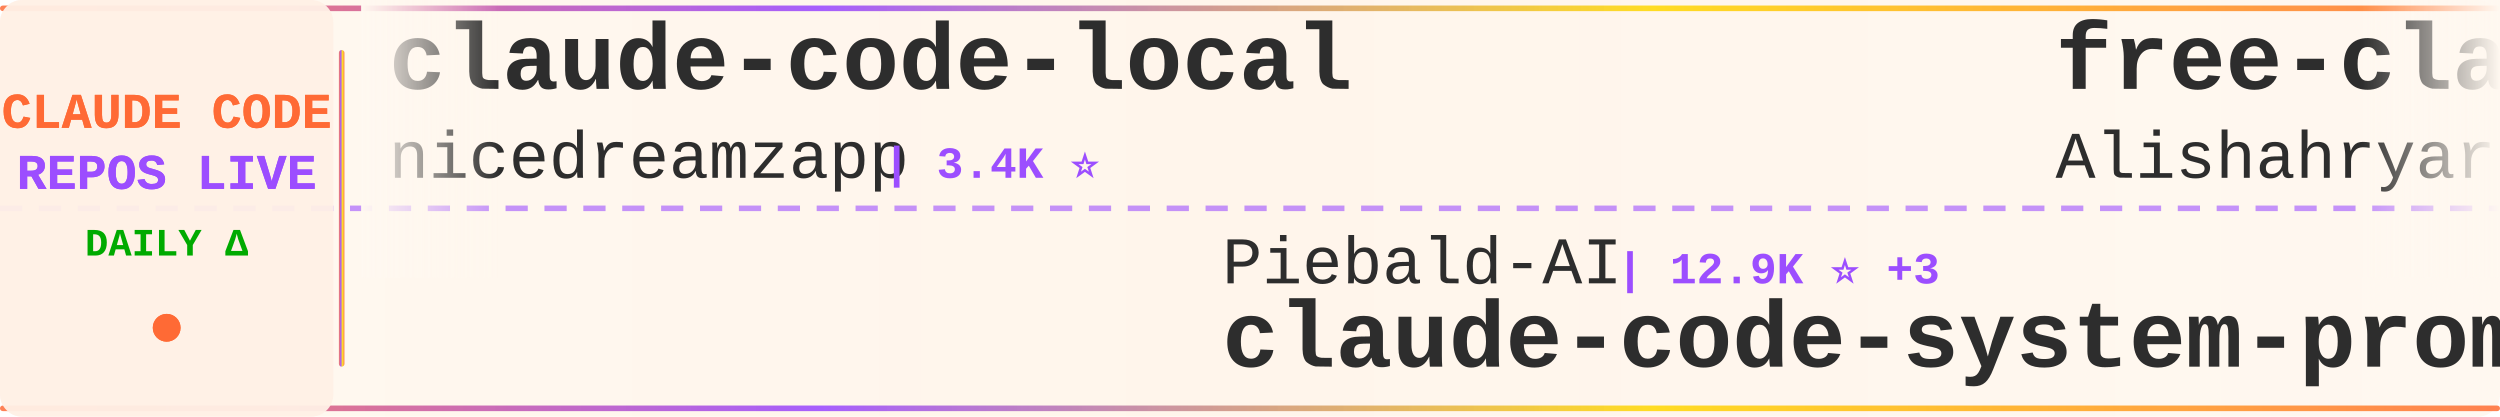
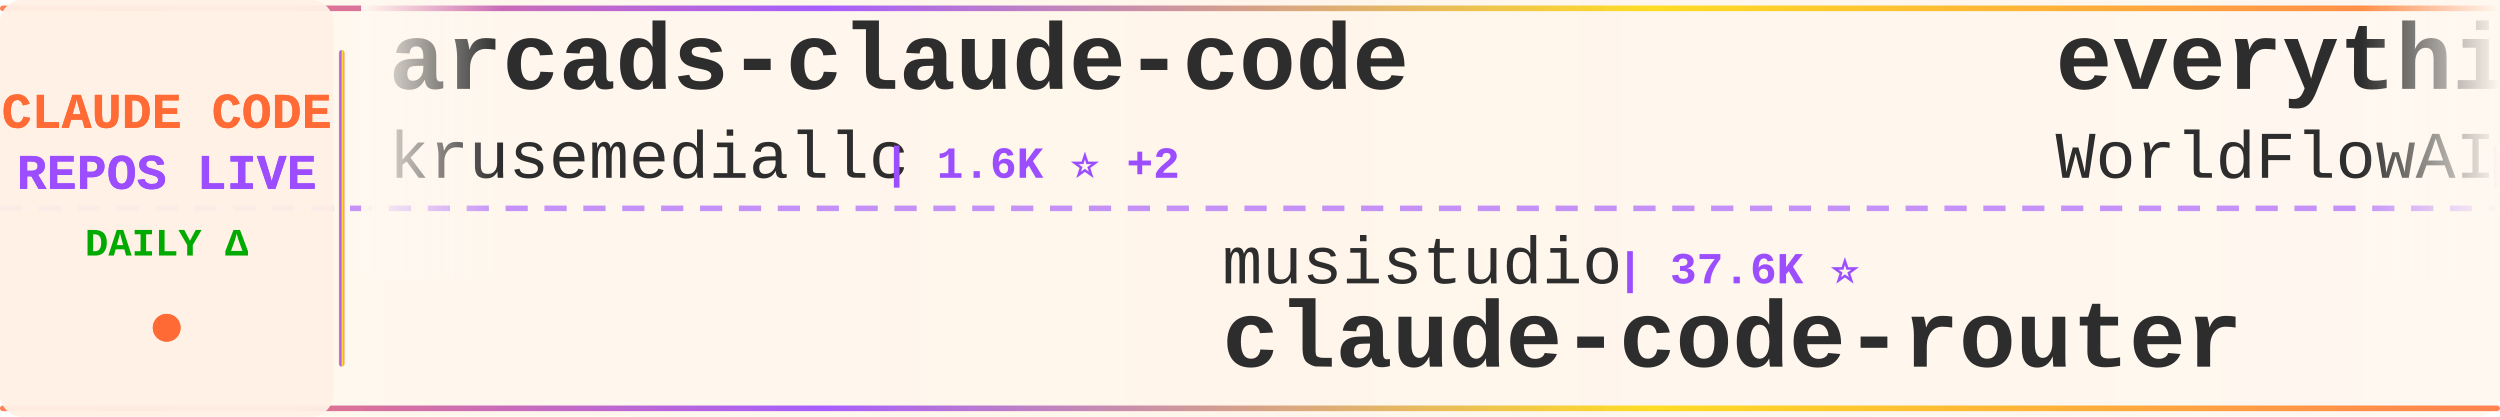
<svg xmlns="http://www.w3.org/2000/svg" width="900" height="150">
  <defs>
    <linearGradient id="tickerBg" x1="0%" y1="0%" x2="100%" y2="0%">
      <stop offset="0%" style="stop-color:#fff8f0;stop-opacity:0.98" />
      <stop offset="50%" style="stop-color:#fff5eb;stop-opacity:1" />
      <stop offset="100%" style="stop-color:#fff8f0;stop-opacity:0.98" />
    </linearGradient>
    <linearGradient id="borderGrad" x1="0%" y1="0%" x2="100%" y2="0%">
      <stop offset="0%" style="stop-color:#FF6B35;stop-opacity:0.85">
        <animate attributeName="stop-opacity" values="0.85;1;0.85" dur="2s" repeatCount="indefinite" />
      </stop>
      <stop offset="33%" style="stop-color:#9C4EFF;stop-opacity:0.9">
        <animate attributeName="stop-opacity" values="0.9;1;0.9" dur="2.2s" repeatCount="indefinite" />
      </stop>
      <stop offset="66%" style="stop-color:#FFD700;stop-opacity:0.85">
        <animate attributeName="stop-opacity" values="0.85;1;0.85" dur="1.8s" repeatCount="indefinite" />
      </stop>
      <stop offset="100%" style="stop-color:#FF6B35;stop-opacity:0.85">
        <animate attributeName="stop-opacity" values="0.85;1;0.85" dur="2s" repeatCount="indefinite" />
      </stop>
    </linearGradient>
    <filter id="textGlow">
      <feGaussianBlur stdDeviation="0.15" result="coloredBlur" />
      <feMerge>
        <feMergeNode in="coloredBlur" />
        <feMergeNode in="SourceGraphic" />
      </feMerge>
    </filter>
    <filter id="metricGlow">
      <feGaussianBlur stdDeviation="0.2" result="coloredBlur" />
      <feMerge>
        <feMergeNode in="coloredBlur" />
        <feMergeNode in="SourceGraphic" />
      </feMerge>
    </filter>
    <linearGradient id="leftFade" x1="0%" y1="0%" x2="100%" y2="0%">
      <stop offset="0%" style="stop-color:#fff8f0;stop-opacity:1" />
      <stop offset="100%" style="stop-color:#fff8f0;stop-opacity:0" />
    </linearGradient>
    <linearGradient id="rightFade" x1="0%" y1="0%" x2="100%" y2="0%">
      <stop offset="0%" style="stop-color:#fff8f0;stop-opacity:0" />
      <stop offset="100%" style="stop-color:#fff8f0;stop-opacity:1" />
    </linearGradient>
  </defs>
  <rect width="900" height="150" fill="url(#tickerBg)" rx="8" />
  <rect x="0" y="2" width="900" height="2" fill="url(#borderGrad)" rx="1" />
  <rect x="0" y="146" width="900" height="2" fill="url(#borderGrad)" rx="1" />
  <line x1="0" y1="75" x2="900" y2="75" stroke="#9C4EFF" stroke-width="2" stroke-dasharray="8 6" opacity="0.6" />
  <rect x="0" y="0" width="120" height="150" fill="#fff0e6" opacity="0.95" rx="8" />
  <text x="60" y="46" font-family="'Courier New', monospace" font-size="18" font-weight="bold" fill="#FF6B35" text-anchor="middle" filter="url(#textGlow)">
    CLAUDE CODE
  </text>
  <text x="60" y="68" font-family="'Courier New', monospace" font-size="18" font-weight="bold" fill="#9C4EFF" text-anchor="middle" filter="url(#textGlow)">
    REPOS LIVE
  </text>
  <text x="60" y="92" font-family="'Courier New', monospace" font-size="14" font-weight="bold" fill="#00aa00" text-anchor="middle">
    DAILY Δ
  </text>
  <circle cx="60" cy="118" r="5" fill="#FF6B35" filter="url(#metricGlow)">
    <animate attributeName="r" values="4;6;4" dur="1.5s" repeatCount="indefinite" />
    <animate attributeName="opacity" values="0.6;1;0.6" dur="1.5s" repeatCount="indefinite" />
  </circle>
  <rect x="122" y="18" width="2" height="114" fill="url(#borderGrad)" rx="1" />
  <clipPath id="tickerClip">
    <rect x="130" y="0" width="770" height="150" />
  </clipPath>
  <g clip-path="url(#tickerClip)">
    <g id="tickerItems">
      <animateTransform attributeName="transform" attributeType="XML" type="translate" from="0 0" to="-3000 0" dur="54s" repeatCount="indefinite" />
      <g transform="translate(0, 0)">
+         <text x="140" y="32" font-family="'Courier New', monospace" font-size="34" font-weight="bold" fill="#2d2d2d">arcads-claude-code</text>
+         <text x="140" y="64" font-family="'Courier New', monospace" font-size="24" font-weight="normal" fill="#2d2d2d" opacity="1.0">krusemediallc</text>
+         <text x="318" y="64" font-family="'Courier New', monospace" font-size="16" font-weight="bold" fill="#9C4EFF"> | 1.6K ⭐ +2</text>
+       </g>
+       <g transform="translate(300, 0)">
+         <text x="140" y="102" font-family="'Courier New', monospace" font-size="24" font-weight="normal" fill="#2d2d2d" opacity="1.0">musistudio</text>
+         <text x="282" y="102" font-family="'Courier New', monospace" font-size="16" font-weight="bold" fill="#9C4EFF"> | 37.6K ⭐</text>
+         <text x="140" y="132" font-family="'Courier New', monospace" font-size="34" font-weight="bold" fill="#2d2d2d">claude-code-router</text>
+       </g>
+       <g transform="translate(600, 0)">
+         <text x="140" y="32" font-family="'Courier New', monospace" font-size="34" font-weight="bold" fill="#2d2d2d">everything-claude-code</text>
+         <text x="140" y="64" font-family="'Courier New', monospace" font-size="24" font-weight="normal" fill="#2d2d2d" opacity="1.0">WorldFlowAI</text>
+         <text x="294" y="64" font-family="'Courier New', monospace" font-size="16" font-weight="bold" fill="#9C4EFF"> | 4.5K ⭐ +14</text>
+       </g>
+       <g transform="translate(900, 0)">
+         <text x="140" y="102" font-family="'Courier New', monospace" font-size="24" font-weight="normal" fill="#2d2d2d" opacity="1.0">OrcaWhisper</text>
+         <text x="294" y="102" font-family="'Courier New', monospace" font-size="16" font-weight="bold" fill="#9C4EFF"> | 103 ⭐</text>
+         <text x="140" y="132" font-family="'Courier New', monospace" font-size="34" font-weight="bold" fill="#2d2d2d">Claude-Code</text>
+       </g>
+       <g transform="translate(1200, 0)">
+         <text x="140" y="32" font-family="'Courier New', monospace" font-size="34" font-weight="bold" fill="#2d2d2d">claude-code-action</text>
+         <text x="140" y="64" font-family="'Courier New', monospace" font-size="24" font-weight="normal" fill="#2d2d2d" opacity="1.0">anthropics</text>
+         <text x="282" y="64" font-family="'Courier New', monospace" font-size="16" font-weight="bold" fill="#9C4EFF"> | 9.5K ⭐ +5</text>
+       </g>
+       <g transform="translate(1500, 0)">
+         <text x="140" y="102" font-family="'Courier New', monospace" font-size="24" font-weight="normal" fill="#2d2d2d" opacity="1.0">JrCx7scC</text>
+         <text x="258" y="102" font-family="'Courier New', monospace" font-size="16" font-weight="bold" fill="#9C4EFF"> | 376 ⭐</text>
+         <text x="140" y="132" font-family="'Courier New', monospace" font-size="34" font-weight="bold" fill="#2d2d2d">claude-code-source</text>
+       </g>
+       <g transform="translate(1800, 0)">
+         <text x="140" y="32" font-family="'Courier New', monospace" font-size="34" font-weight="bold" fill="#2d2d2d">awesome-claude-code</text>
+         <text x="140" y="64" font-family="'Courier New', monospace" font-size="24" font-weight="normal" fill="#2d2d2d" opacity="1.0">jqueryscript</text>
+         <text x="306" y="64" font-family="'Courier New', monospace" font-size="16" font-weight="bold" fill="#9C4EFF"> | 527 ⭐ +1</text>
+       </g>
+       <g transform="translate(2100, 0)">
+         <text x="140" y="102" font-family="'Courier New', monospace" font-size="24" font-weight="normal" fill="#2d2d2d" opacity="1.0">Pimzino</text>
+         <text x="246" y="102" font-family="'Courier New', monospace" font-size="16" font-weight="bold" fill="#9C4EFF"> | 3.9K ⭐</text>
+         <text x="140" y="132" font-family="'Courier New', monospace" font-size="34" font-weight="bold" fill="#2d2d2d">claude-code-spec-workflo...</text>
+       </g>
+       <g transform="translate(2400, 0)">
        <text x="140" y="32" font-family="'Courier New', monospace" font-size="34" font-weight="bold" fill="#2d2d2d">claude-code-local</text>
        <text x="140" y="64" font-family="'Courier New', monospace" font-size="24" font-weight="normal" fill="#2d2d2d" opacity="1.0">nicedreamzapp</text>
-         <text x="318" y="64" font-family="'Courier New', monospace" font-size="16" font-weight="bold" fill="#9C4EFF"> | 3.4K ⭐</text>
-       </g>
-       <g transform="translate(300, 0)">
-         <text x="140" y="102" font-family="'Courier New', monospace" font-size="24" font-weight="normal" fill="#2d2d2d" opacity="1.0">Piebald-AI</text>
-         <text x="282" y="102" font-family="'Courier New', monospace" font-size="16" font-weight="bold" fill="#9C4EFF"> | 12.9K ⭐ +3</text>
-         <text x="140" y="132" font-family="'Courier New', monospace" font-size="34" font-weight="bold" fill="#2d2d2d">claude-code-system-promp...</text>
-       </g>
-       <g transform="translate(600, 0)">
-         <text x="140" y="32" font-family="'Courier New', monospace" font-size="34" font-weight="bold" fill="#2d2d2d">free-claude-code</text>
-         <text x="140" y="64" font-family="'Courier New', monospace" font-size="24" font-weight="normal" fill="#2d2d2d" opacity="1.0">Alishahryar1</text>
-         <text x="306" y="64" font-family="'Courier New', monospace" font-size="16" font-weight="bold" fill="#9C4EFF"> | 57.7K ⭐ +171</text>
-       </g>
-       <g transform="translate(900, 0)">
-         <text x="140" y="102" font-family="'Courier New', monospace" font-size="24" font-weight="normal" fill="#2d2d2d" opacity="1.0">lintsinghua</text>
-         <text x="294" y="102" font-family="'Courier New', monospace" font-size="16" font-weight="bold" fill="#9C4EFF"> | 4.3K ⭐</text>
-         <text x="140" y="132" font-family="'Courier New', monospace" font-size="34" font-weight="bold" fill="#2d2d2d">claude-code-book</text>
-       </g>
-       <g transform="translate(1200, 0)">
-         <text x="140" y="32" font-family="'Courier New', monospace" font-size="34" font-weight="bold" fill="#2d2d2d">claude-code-source</text>
-         <text x="140" y="64" font-family="'Courier New', monospace" font-size="24" font-weight="normal" fill="#2d2d2d" opacity="1.0">hangsman</text>
-         <text x="258" y="64" font-family="'Courier New', monospace" font-size="16" font-weight="bold" fill="#9C4EFF"> | 798 ⭐</text>
-       </g>
-       <g transform="translate(1500, 0)">
-         <text x="140" y="102" font-family="'Courier New', monospace" font-size="24" font-weight="normal" fill="#2d2d2d" opacity="1.0">huangjia2019</text>
-         <text x="306" y="102" font-family="'Courier New', monospace" font-size="16" font-weight="bold" fill="#9C4EFF"> | 1.1K ⭐ +1</text>
-         <text x="140" y="132" font-family="'Courier New', monospace" font-size="34" font-weight="bold" fill="#2d2d2d">claude-code-engineering</text>
-       </g>
-       <g transform="translate(1800, 0)">
-         <text x="140" y="32" font-family="'Courier New', monospace" font-size="34" font-weight="bold" fill="#2d2d2d">claude-code-best-practic...</text>
-         <text x="140" y="64" font-family="'Courier New', monospace" font-size="24" font-weight="normal" fill="#2d2d2d" opacity="1.0">shanraisshan</text>
-         <text x="306" y="64" font-family="'Courier New', monospace" font-size="16" font-weight="bold" fill="#9C4EFF"> | 67.4K ⭐ +12</text>
-       </g>
-       <g transform="translate(2100, 0)">
-         <text x="140" y="102" font-family="'Courier New', monospace" font-size="24" font-weight="normal" fill="#2d2d2d" opacity="1.0">Maciek-roboblog</text>
-         <text x="342" y="102" font-family="'Courier New', monospace" font-size="16" font-weight="bold" fill="#9C4EFF"> | 8.7K ⭐</text>
-         <text x="140" y="132" font-family="'Courier New', monospace" font-size="34" font-weight="bold" fill="#2d2d2d">Claude-Code-Usage-Monito...</text>
-       </g>
-       <g transform="translate(2400, 0)">
-         <text x="140" y="32" font-family="'Courier New', monospace" font-size="34" font-weight="bold" fill="#2d2d2d">system_prompts_leaks</text>
-         <text x="140" y="64" font-family="'Courier New', monospace" font-size="24" font-weight="normal" fill="#2d2d2d" opacity="1.0">asgeirtj</text>
-         <text x="258" y="64" font-family="'Courier New', monospace" font-size="16" font-weight="bold" fill="#9C4EFF"> | 69.4K ⭐ +34</text>
+         <text x="318" y="64" font-family="'Courier New', monospace" font-size="16" font-weight="bold" fill="#9C4EFF"> | 3.4K ⭐ +1</text>
      </g>
      <g transform="translate(2700, 0)">
-         <text x="140" y="102" font-family="'Courier New', monospace" font-size="24" font-weight="normal" fill="#2d2d2d" opacity="1.0">ChinaSiro</text>
-         <text x="270" y="102" font-family="'Courier New', monospace" font-size="16" font-weight="bold" fill="#9C4EFF"> | 9.7K ⭐</text>
-         <text x="140" y="132" font-family="'Courier New', monospace" font-size="34" font-weight="bold" fill="#2d2d2d">claude-code-sourcemap</text>
+         <text x="140" y="102" font-family="'Courier New', monospace" font-size="24" font-weight="normal" fill="#2d2d2d" opacity="1.0">guanshan</text>
+         <text x="258" y="102" font-family="'Courier New', monospace" font-size="16" font-weight="bold" fill="#9C4EFF"> | 60 ⭐</text>
+         <text x="140" y="132" font-family="'Courier New', monospace" font-size="34" font-weight="bold" fill="#2d2d2d">ClaudeCode</text>
      </g>
      <g transform="translate(3000, 0)">
-         <text x="140" y="32" font-family="'Courier New', monospace" font-size="34" font-weight="bold" fill="#2d2d2d">claude-code-local</text>
-         <text x="140" y="64" font-family="'Courier New', monospace" font-size="24" font-weight="normal" fill="#2d2d2d" opacity="1.0">nicedreamzapp</text>
-         <text x="318" y="64" font-family="'Courier New', monospace" font-size="16" font-weight="bold" fill="#9C4EFF"> | 3.4K ⭐</text>
+         <text x="140" y="32" font-family="'Courier New', monospace" font-size="34" font-weight="bold" fill="#2d2d2d">arcads-claude-code</text>
+         <text x="140" y="64" font-family="'Courier New', monospace" font-size="24" font-weight="normal" fill="#2d2d2d" opacity="1.0">krusemediallc</text>
+         <text x="318" y="64" font-family="'Courier New', monospace" font-size="16" font-weight="bold" fill="#9C4EFF"> | 1.6K ⭐ +2</text>
      </g>
      <g transform="translate(3300, 0)">
-         <text x="140" y="102" font-family="'Courier New', monospace" font-size="24" font-weight="normal" fill="#2d2d2d" opacity="1.0">Piebald-AI</text>
-         <text x="282" y="102" font-family="'Courier New', monospace" font-size="16" font-weight="bold" fill="#9C4EFF"> | 12.9K ⭐ +3</text>
-         <text x="140" y="132" font-family="'Courier New', monospace" font-size="34" font-weight="bold" fill="#2d2d2d">claude-code-system-promp...</text>
+         <text x="140" y="102" font-family="'Courier New', monospace" font-size="24" font-weight="normal" fill="#2d2d2d" opacity="1.0">musistudio</text>
+         <text x="282" y="102" font-family="'Courier New', monospace" font-size="16" font-weight="bold" fill="#9C4EFF"> | 37.6K ⭐</text>
+         <text x="140" y="132" font-family="'Courier New', monospace" font-size="34" font-weight="bold" fill="#2d2d2d">claude-code-router</text>
      </g>
      <g transform="translate(3600, 0)">
-         <text x="140" y="32" font-family="'Courier New', monospace" font-size="34" font-weight="bold" fill="#2d2d2d">free-claude-code</text>
-         <text x="140" y="64" font-family="'Courier New', monospace" font-size="24" font-weight="normal" fill="#2d2d2d" opacity="1.0">Alishahryar1</text>
-         <text x="306" y="64" font-family="'Courier New', monospace" font-size="16" font-weight="bold" fill="#9C4EFF"> | 57.7K ⭐ +171</text>
+         <text x="140" y="32" font-family="'Courier New', monospace" font-size="34" font-weight="bold" fill="#2d2d2d">everything-claude-code</text>
+         <text x="140" y="64" font-family="'Courier New', monospace" font-size="24" font-weight="normal" fill="#2d2d2d" opacity="1.0">WorldFlowAI</text>
+         <text x="294" y="64" font-family="'Courier New', monospace" font-size="16" font-weight="bold" fill="#9C4EFF"> | 4.5K ⭐ +14</text>
      </g>
      <g transform="translate(3900, 0)">
-         <text x="140" y="102" font-family="'Courier New', monospace" font-size="24" font-weight="normal" fill="#2d2d2d" opacity="1.0">lintsinghua</text>
-         <text x="294" y="102" font-family="'Courier New', monospace" font-size="16" font-weight="bold" fill="#9C4EFF"> | 4.3K ⭐</text>
-         <text x="140" y="132" font-family="'Courier New', monospace" font-size="34" font-weight="bold" fill="#2d2d2d">claude-code-book</text>
+         <text x="140" y="102" font-family="'Courier New', monospace" font-size="24" font-weight="normal" fill="#2d2d2d" opacity="1.0">OrcaWhisper</text>
+         <text x="294" y="102" font-family="'Courier New', monospace" font-size="16" font-weight="bold" fill="#9C4EFF"> | 103 ⭐</text>
+         <text x="140" y="132" font-family="'Courier New', monospace" font-size="34" font-weight="bold" fill="#2d2d2d">Claude-Code</text>
      </g>
    </g>
  </g>
  <rect x="130" y="0" width="50" height="100" fill="url(#leftFade)" />
  <rect x="850" y="0" width="50" height="100" fill="url(#rightFade)" />
</svg>
